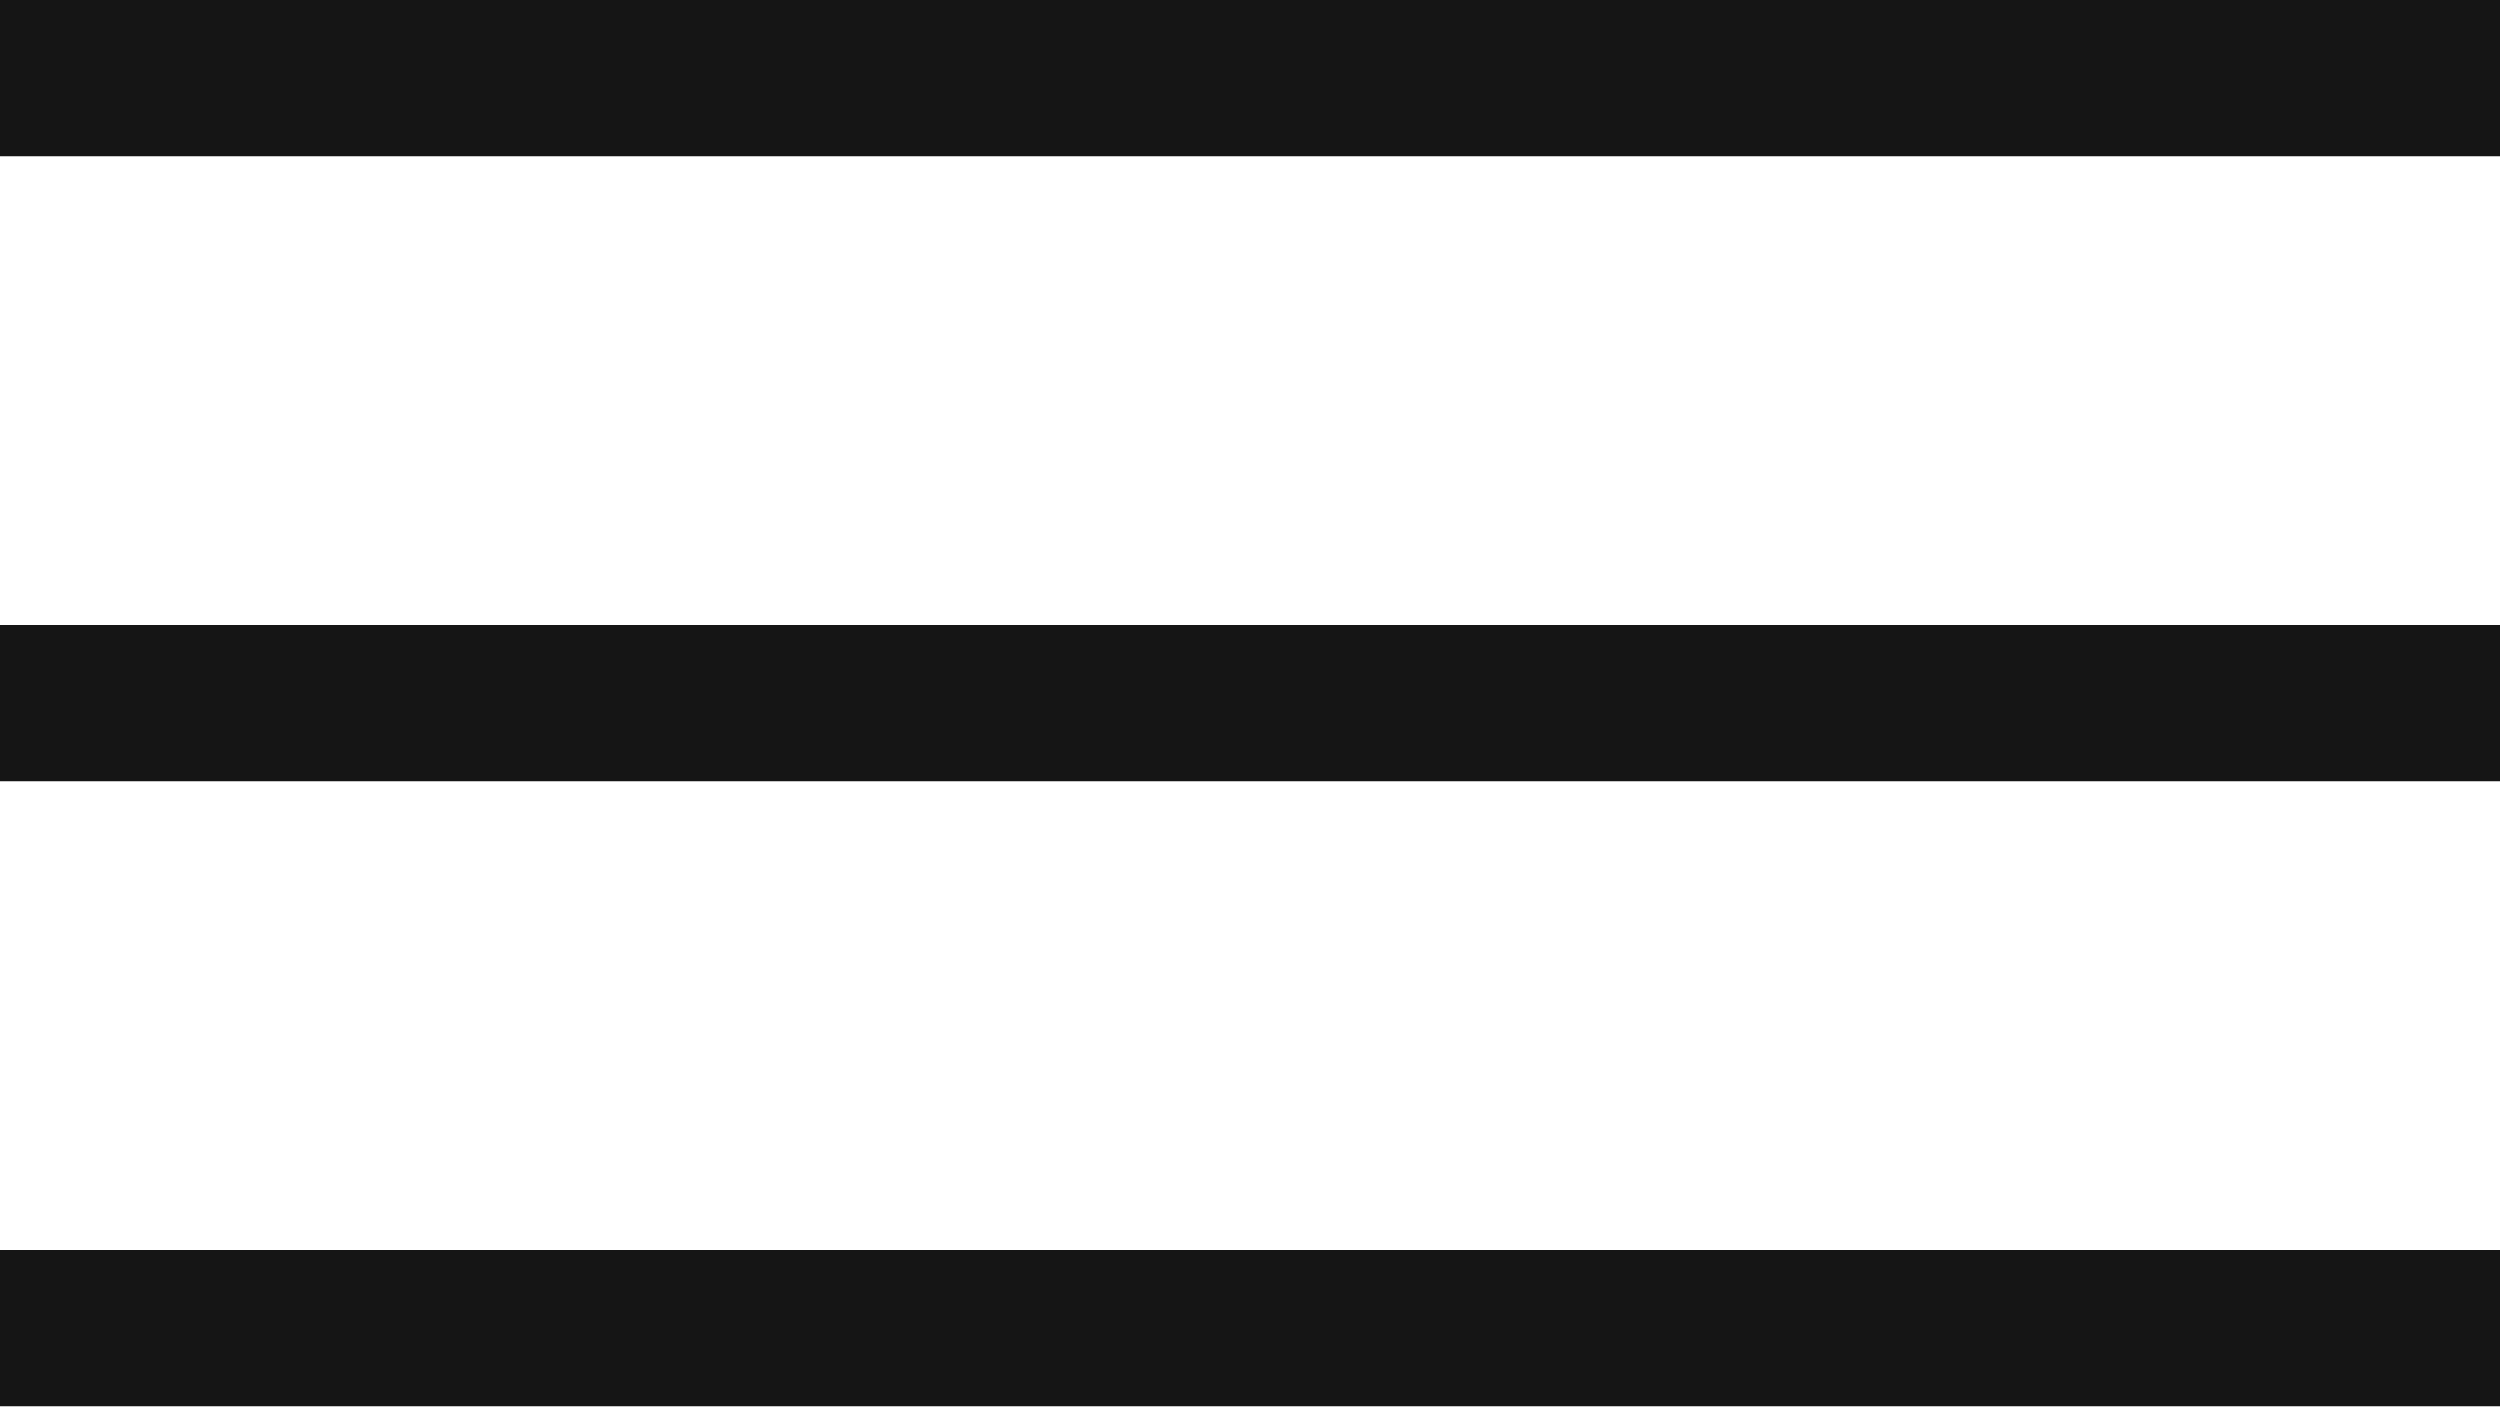
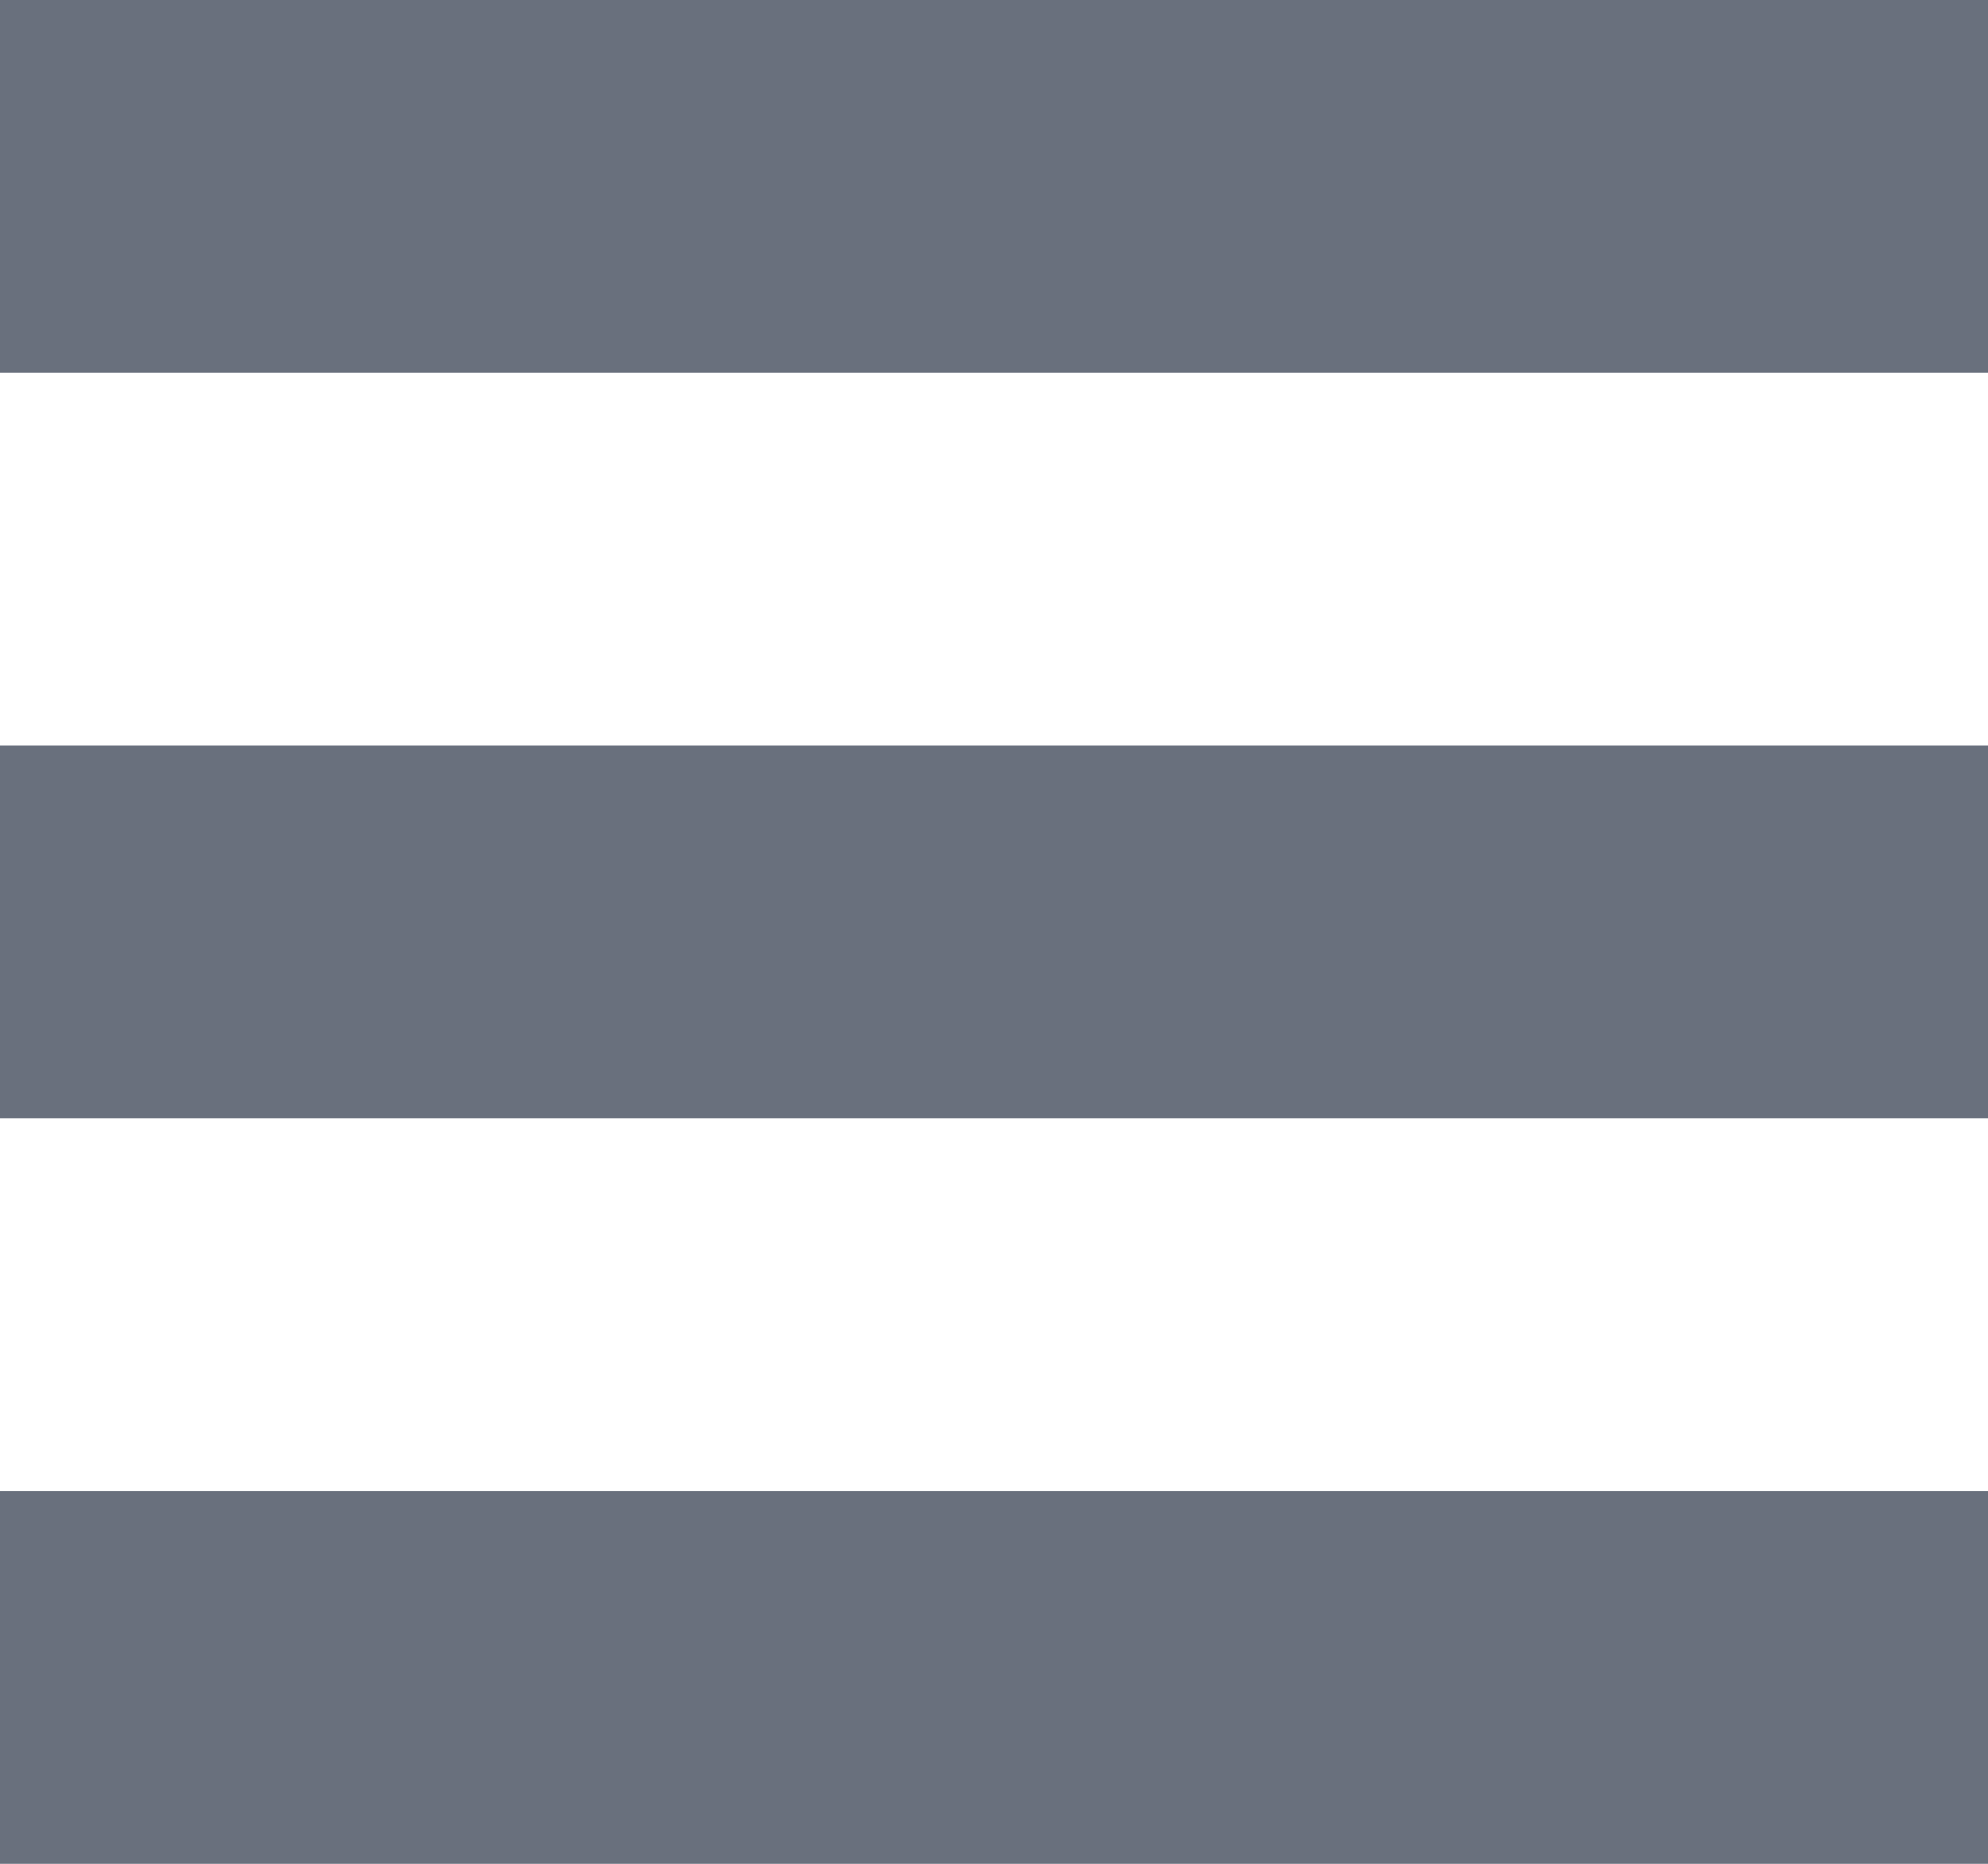
- <svg xmlns="http://www.w3.org/2000/svg" width="32" height="18">
-   <g fill="#151515" fill-rule="evenodd">
-     <path d="M0 0h32v2H0zM0 8h32v2H0zM0 16h32v2H0z" />
-   </g>
+ <svg xmlns="http://www.w3.org/2000/svg" width="16" height="15">
+   <path d="M16 12v3H0v-3h16Zm0-6v3H0V6h16Zm0-6v3H0V0h16Z" fill="#69707D" fill-rule="evenodd" />
</svg>
